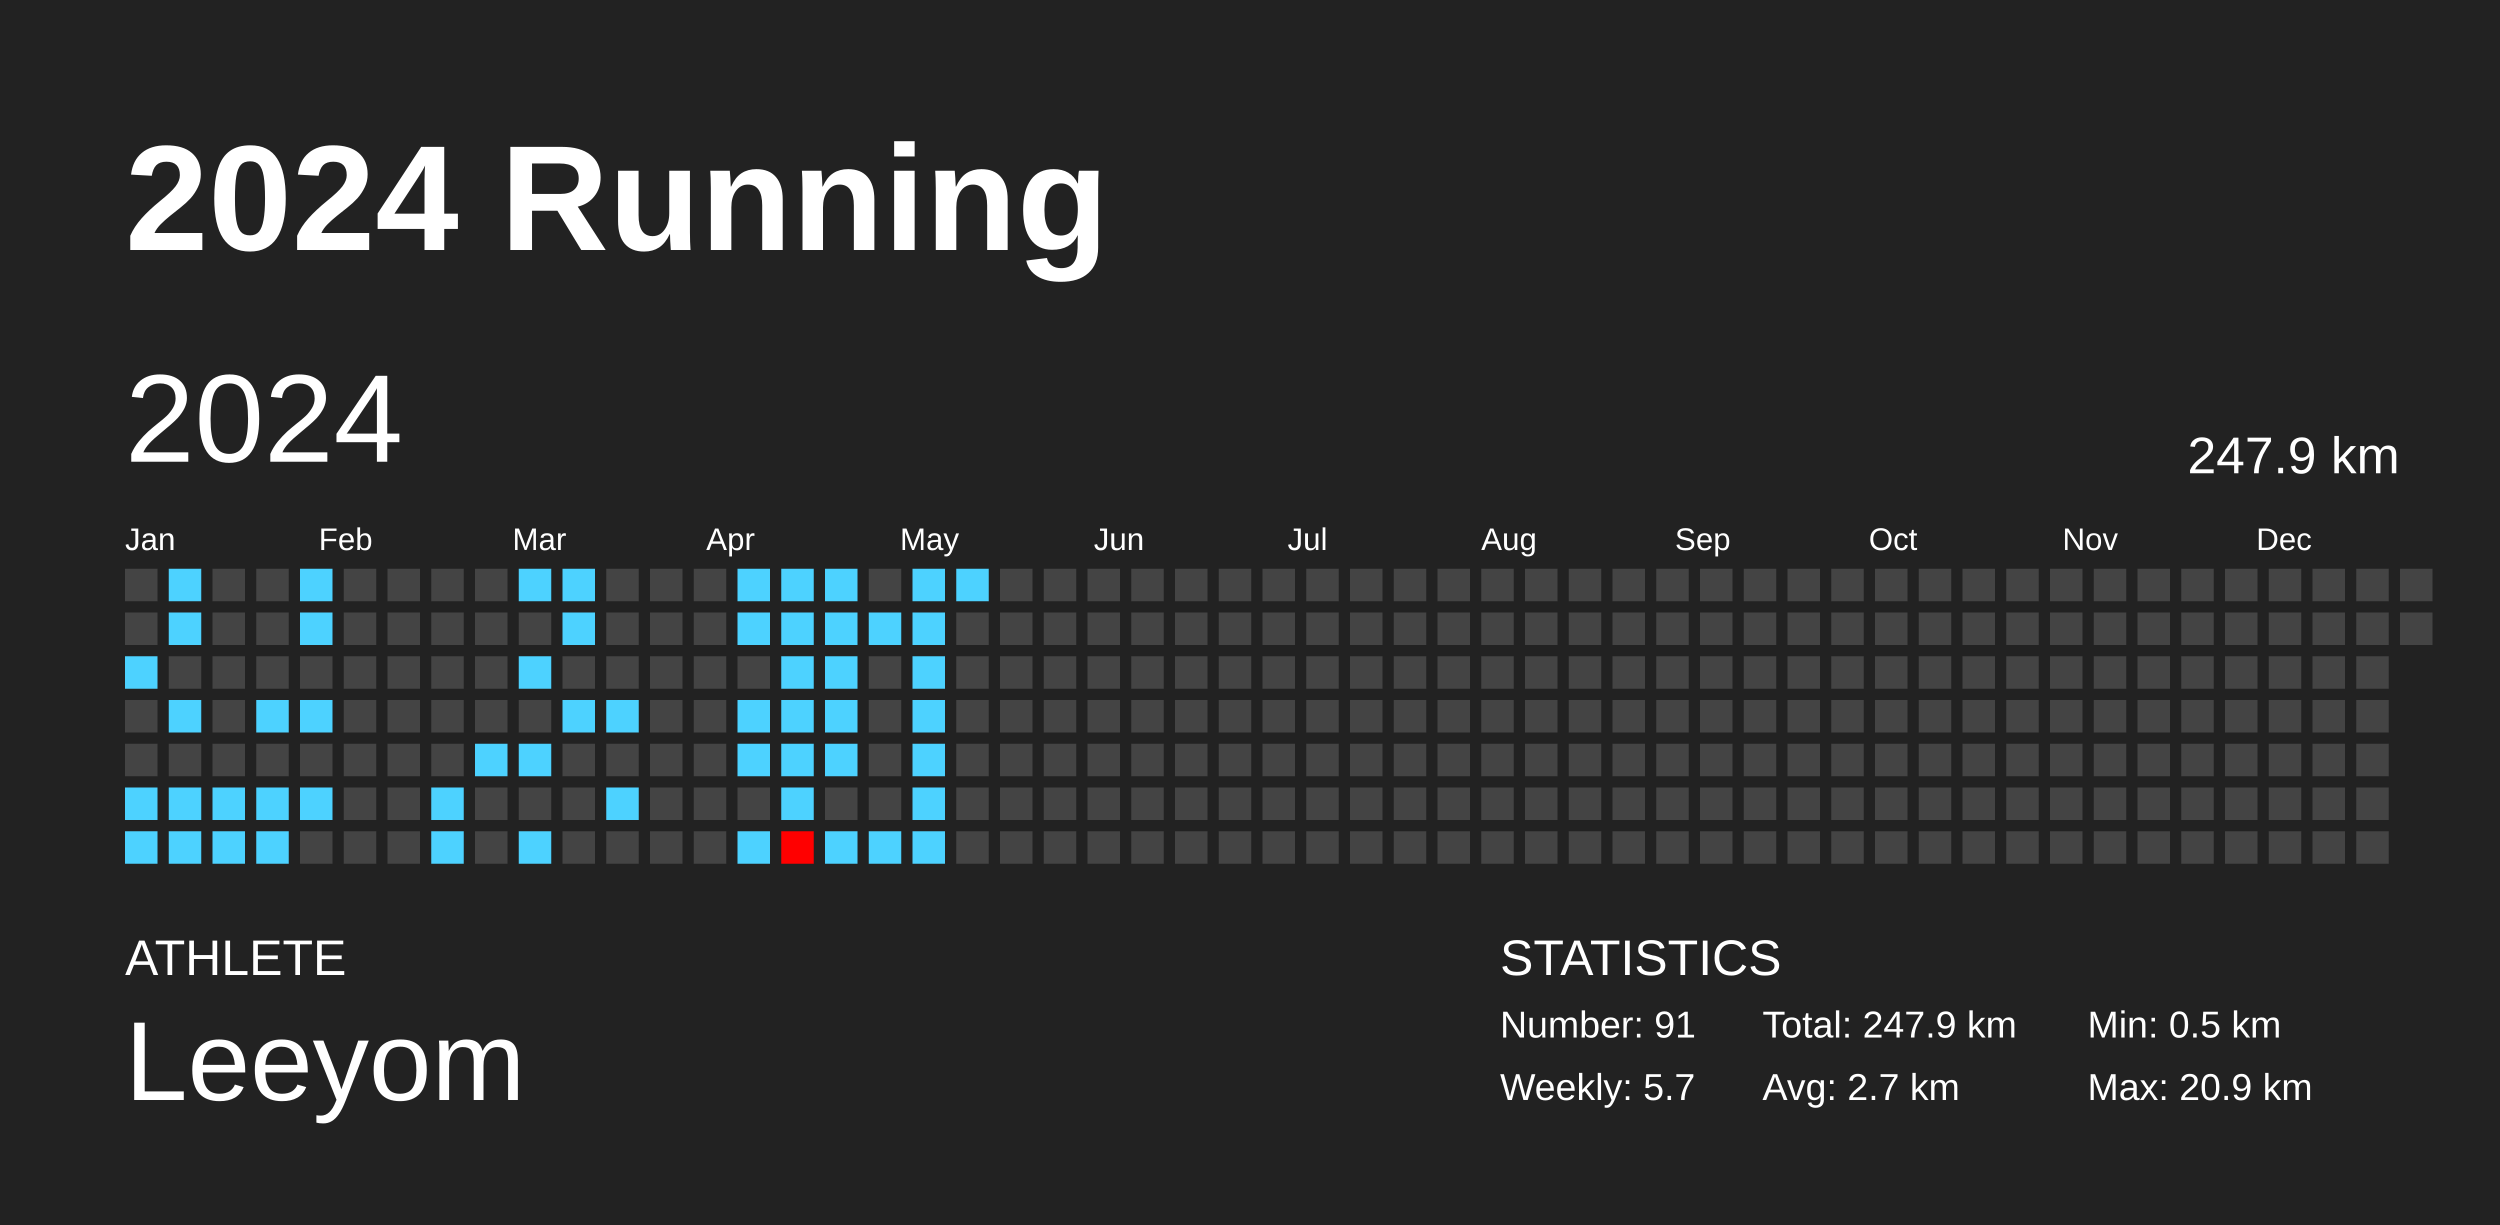
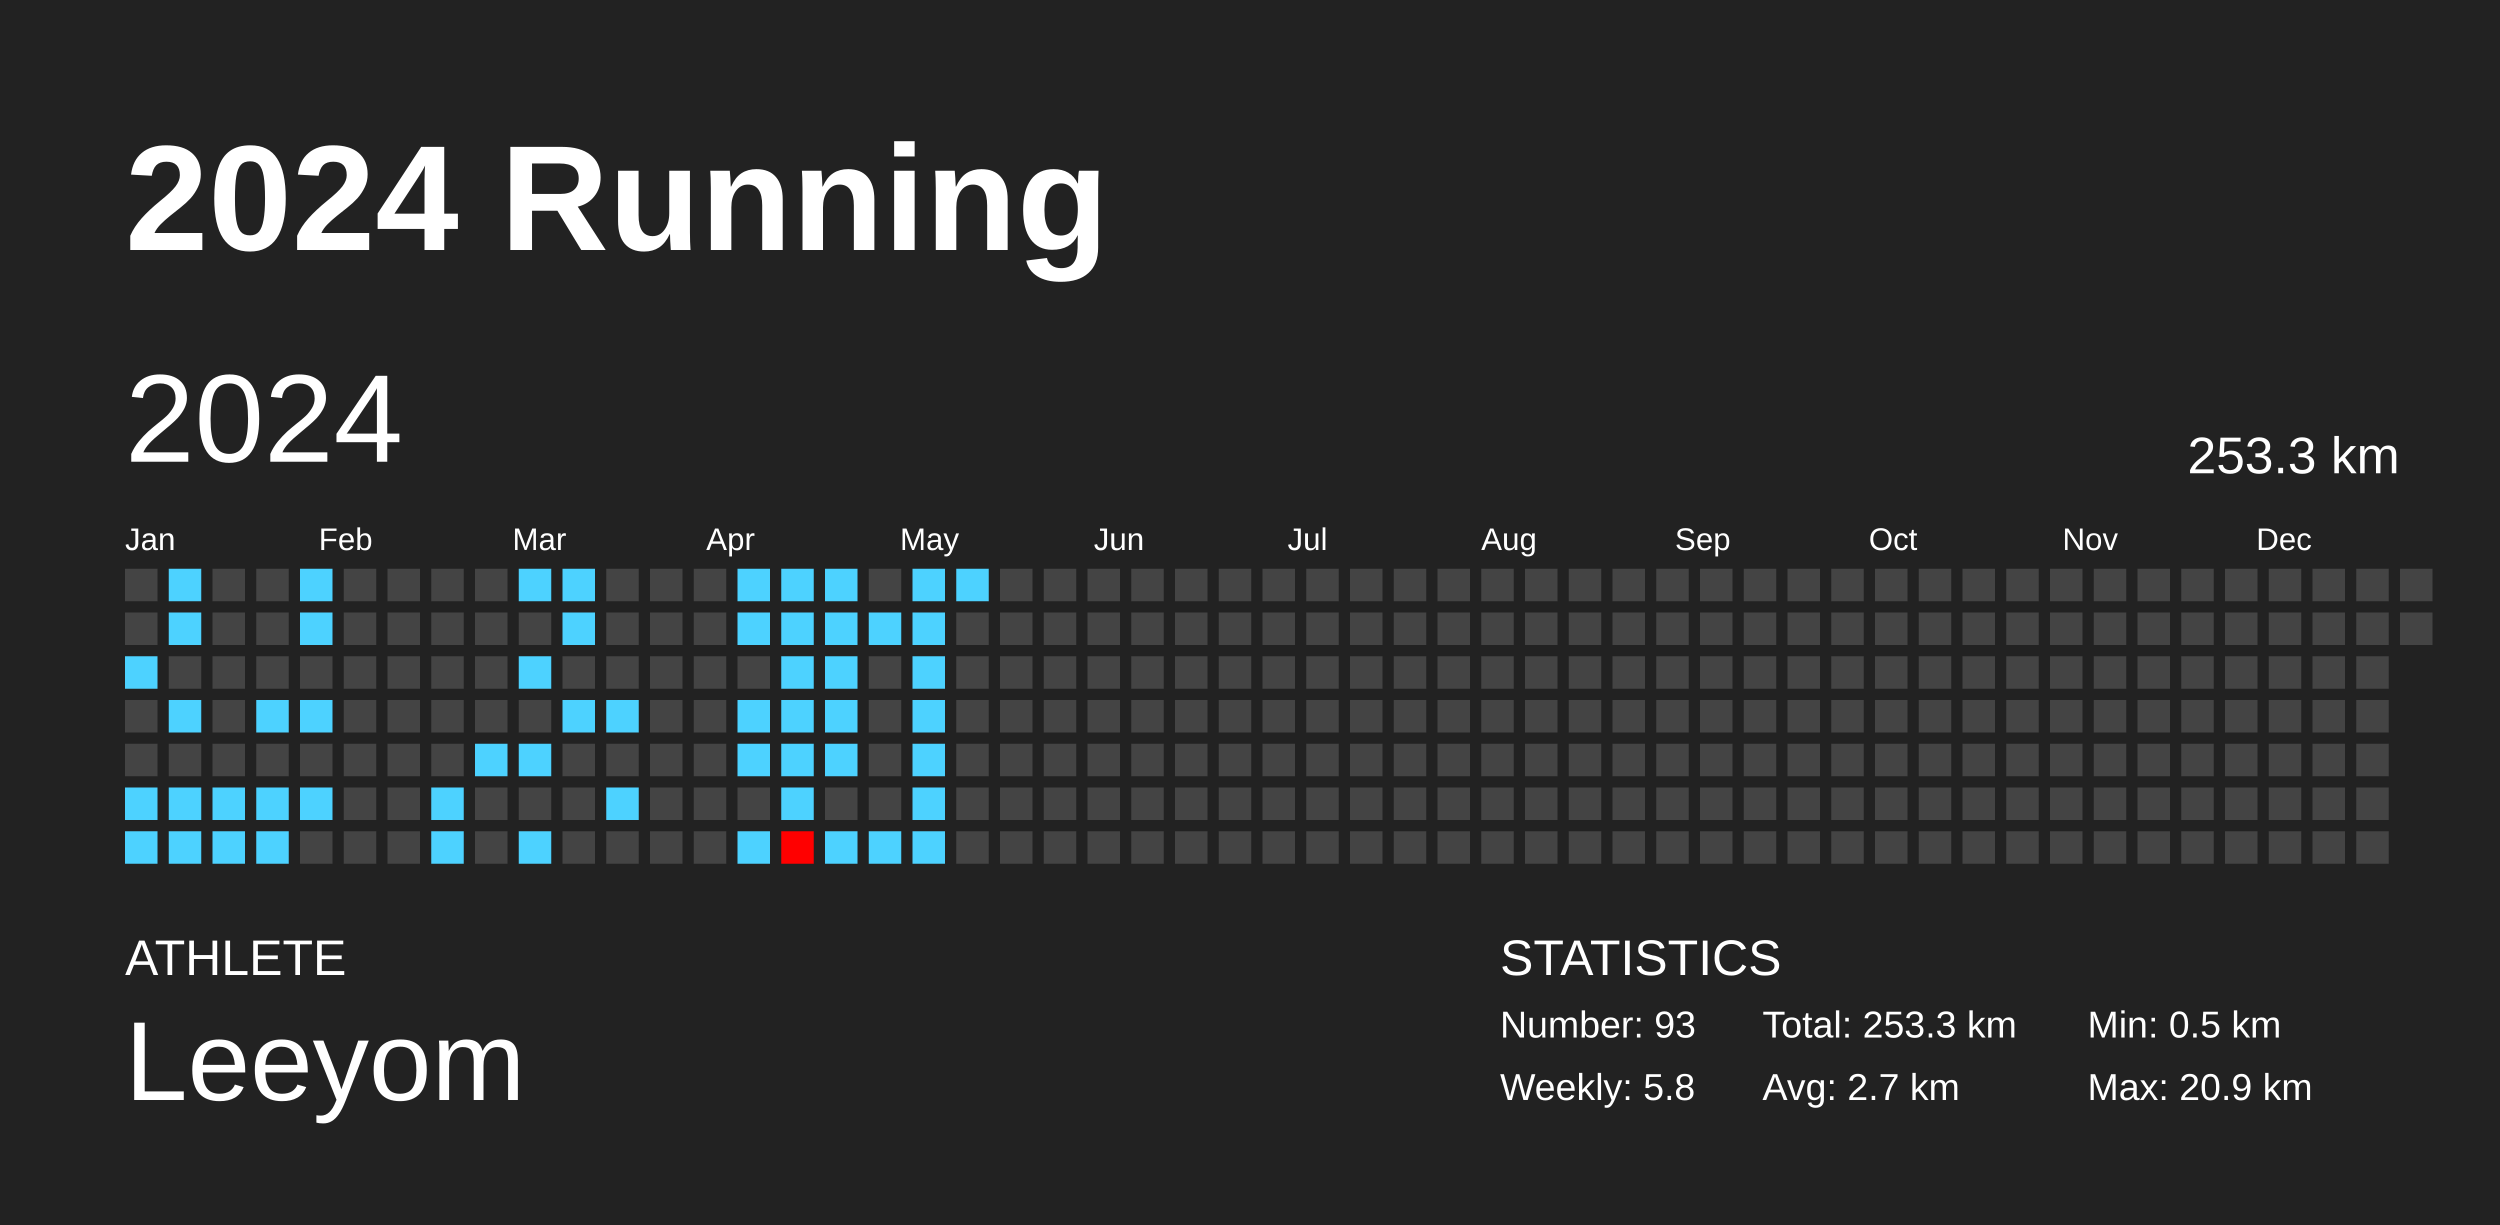
<svg xmlns="http://www.w3.org/2000/svg" baseProfile="full" height="98mm" version="1.1" viewBox="0,0,200,98" width="200mm">
  <defs />
  <rect fill="#222222" height="98" width="200" x="0" y="0" />
  <text fill="#FFFFFF" style="font-size:12px; font-family:Arial; font-weight:bold;" x="10" y="20">2024 Running</text>
  <text fill="#FFFFFF" style="font-size:4px; font-family:Arial" x="10" y="78">ATHLETE</text>
  <text fill="#FFFFFF" style="font-size:9px; font-family:Arial" x="10" y="88">Leeyom</text>
  <text fill="#FFFFFF" style="font-size:4px; font-family:Arial" x="120" y="78">STATISTICS</text>
-   <text fill="#FFFFFF" style="font-size:3px; font-family:Arial" x="120" y="83">Number: 91</text>
-   <text fill="#FFFFFF" style="font-size:3px; font-family:Arial" x="120" y="88">Weekly: 5.7</text>
-   <text fill="#FFFFFF" style="font-size:3px; font-family:Arial" x="141" y="83">Total: 247.9 km</text>
+   <text fill="#FFFFFF" style="font-size:3px; font-family:Arial" x="120" y="83">Number: 93</text>
+   <text fill="#FFFFFF" style="font-size:3px; font-family:Arial" x="120" y="88">Weekly: 5.8</text>
+   <text fill="#FFFFFF" style="font-size:3px; font-family:Arial" x="141" y="83">Total: 253.3 km</text>
  <text fill="#FFFFFF" style="font-size:3px; font-family:Arial" x="141" y="88">Avg: 2.7 km</text>
  <text fill="#FFFFFF" style="font-size:3px; font-family:Arial" x="167" y="83">Min: 0.5 km</text>
  <text fill="#FFFFFF" style="font-size:3px; font-family:Arial" x="167" y="88">Max: 20.9 km</text>
  <text dominant-baseline="hanging" fill="#FFFFFF" style="font-size:10.0px; font-family:Arial;" x="10" y="30">2024</text>
-   <text dominant-baseline="hanging" fill="#FFFFFF" style="font-size:4.125px; font-family:Arial;" x="175" y="35">247.9 km</text>
+   <text dominant-baseline="hanging" fill="#FFFFFF" style="font-size:4.125px; font-family:Arial;" x="175" y="35">253.3 km</text>
  <text fill="#FFFFFF" style="font-size:2.5px; font-family:Arial" x="10.0" y="44">Jan</text>
  <text fill="#FFFFFF" style="font-size:2.5px; font-family:Arial" x="25.5" y="44">Feb</text>
  <text fill="#FFFFFF" style="font-size:2.5px; font-family:Arial" x="41.0" y="44">Mar</text>
  <text fill="#FFFFFF" style="font-size:2.5px; font-family:Arial" x="56.5" y="44">Apr</text>
  <text fill="#FFFFFF" style="font-size:2.5px; font-family:Arial" x="72.0" y="44">May</text>
  <text fill="#FFFFFF" style="font-size:2.5px; font-family:Arial" x="87.5" y="44">Jun</text>
  <text fill="#FFFFFF" style="font-size:2.5px; font-family:Arial" x="103.0" y="44">Jul</text>
  <text fill="#FFFFFF" style="font-size:2.5px; font-family:Arial" x="118.5" y="44">Aug</text>
  <text fill="#FFFFFF" style="font-size:2.5px; font-family:Arial" x="134.0" y="44">Sep</text>
  <text fill="#FFFFFF" style="font-size:2.5px; font-family:Arial" x="149.5" y="44">Oct</text>
  <text fill="#FFFFFF" style="font-size:2.5px; font-family:Arial" x="165.0" y="44">Nov</text>
  <text fill="#FFFFFF" style="font-size:2.5px; font-family:Arial" x="180.5" y="44">Dec</text>
  <rect fill="#444444" height="2.6" width="2.6" x="10.0" y="45.5" />
  <rect fill="#444444" height="2.6" width="2.6" x="10.0" y="49.0" />
  <rect fill="#4dd2ff" height="2.6" width="2.6" x="10.0" y="52.5" />
  <rect fill="#444444" height="2.6" width="2.6" x="10.0" y="56.0" />
  <rect fill="#444444" height="2.6" width="2.6" x="10.0" y="59.5" />
  <rect fill="#4dd2ff" height="2.6" width="2.6" x="10.0" y="63.0" />
  <rect fill="#4dd2ff" height="2.6" width="2.6" x="10.0" y="66.5" />
  <rect fill="#4dd2ff" height="2.6" width="2.6" x="13.5" y="45.5" />
  <rect fill="#4dd2ff" height="2.6" width="2.6" x="13.5" y="49.0" />
  <rect fill="#444444" height="2.6" width="2.6" x="13.5" y="52.5" />
  <rect fill="#4dd2ff" height="2.6" width="2.6" x="13.5" y="56.0" />
  <rect fill="#444444" height="2.6" width="2.6" x="13.5" y="59.5" />
  <rect fill="#4dd2ff" height="2.6" width="2.6" x="13.5" y="63.0" />
  <rect fill="#4dd2ff" height="2.6" width="2.6" x="13.5" y="66.5" />
  <rect fill="#444444" height="2.6" width="2.6" x="17.0" y="45.5" />
  <rect fill="#444444" height="2.6" width="2.6" x="17.0" y="49.0" />
  <rect fill="#444444" height="2.6" width="2.6" x="17.0" y="52.5" />
  <rect fill="#444444" height="2.6" width="2.6" x="17.0" y="56.0" />
  <rect fill="#444444" height="2.6" width="2.6" x="17.0" y="59.5" />
  <rect fill="#4dd2ff" height="2.6" width="2.6" x="17.0" y="63.0" />
  <rect fill="#4dd2ff" height="2.6" width="2.6" x="17.0" y="66.5" />
  <rect fill="#444444" height="2.6" width="2.6" x="20.5" y="45.5" />
  <rect fill="#444444" height="2.6" width="2.6" x="20.5" y="49.0" />
  <rect fill="#444444" height="2.6" width="2.6" x="20.5" y="52.5" />
  <rect fill="#4dd2ff" height="2.6" width="2.6" x="20.5" y="56.0" />
  <rect fill="#444444" height="2.6" width="2.6" x="20.5" y="59.5" />
  <rect fill="#4dd2ff" height="2.6" width="2.6" x="20.5" y="63.0" />
  <rect fill="#4dd2ff" height="2.6" width="2.6" x="20.5" y="66.5" />
  <rect fill="#4dd2ff" height="2.6" width="2.6" x="24.0" y="45.5" />
  <rect fill="#4dd2ff" height="2.6" width="2.6" x="24.0" y="49.0" />
  <rect fill="#444444" height="2.6" width="2.6" x="24.0" y="52.5" />
  <rect fill="#4dd2ff" height="2.6" width="2.6" x="24.0" y="56.0" />
  <rect fill="#444444" height="2.6" width="2.6" x="24.0" y="59.5" />
  <rect fill="#4dd2ff" height="2.6" width="2.6" x="24.0" y="63.0" />
  <rect fill="#444444" height="2.6" width="2.6" x="24.0" y="66.5" />
  <rect fill="#444444" height="2.6" width="2.6" x="27.5" y="45.5" />
  <rect fill="#444444" height="2.6" width="2.6" x="27.5" y="49.0" />
  <rect fill="#444444" height="2.6" width="2.6" x="27.5" y="52.5" />
  <rect fill="#444444" height="2.6" width="2.6" x="27.5" y="56.0" />
  <rect fill="#444444" height="2.6" width="2.6" x="27.5" y="59.5" />
  <rect fill="#444444" height="2.6" width="2.6" x="27.5" y="63.0" />
  <rect fill="#444444" height="2.6" width="2.6" x="27.5" y="66.5" />
  <rect fill="#444444" height="2.6" width="2.6" x="31.0" y="45.5" />
  <rect fill="#444444" height="2.6" width="2.6" x="31.0" y="49.0" />
  <rect fill="#444444" height="2.6" width="2.6" x="31.0" y="52.5" />
  <rect fill="#444444" height="2.6" width="2.6" x="31.0" y="56.0" />
  <rect fill="#444444" height="2.6" width="2.6" x="31.0" y="59.5" />
  <rect fill="#444444" height="2.6" width="2.6" x="31.0" y="63.0" />
  <rect fill="#444444" height="2.6" width="2.6" x="31.0" y="66.5" />
  <rect fill="#444444" height="2.6" width="2.6" x="34.5" y="45.5" />
  <rect fill="#444444" height="2.6" width="2.6" x="34.5" y="49.0" />
  <rect fill="#444444" height="2.6" width="2.6" x="34.5" y="52.5" />
  <rect fill="#444444" height="2.6" width="2.6" x="34.5" y="56.0" />
  <rect fill="#444444" height="2.6" width="2.6" x="34.5" y="59.5" />
  <rect fill="#4dd2ff" height="2.6" width="2.6" x="34.5" y="63.0" />
  <rect fill="#4dd2ff" height="2.6" width="2.6" x="34.5" y="66.5" />
  <rect fill="#444444" height="2.6" width="2.6" x="38.0" y="45.5" />
  <rect fill="#444444" height="2.6" width="2.6" x="38.0" y="49.0" />
  <rect fill="#444444" height="2.6" width="2.6" x="38.0" y="52.5" />
  <rect fill="#444444" height="2.6" width="2.6" x="38.0" y="56.0" />
  <rect fill="#4dd2ff" height="2.6" width="2.6" x="38.0" y="59.5" />
  <rect fill="#444444" height="2.6" width="2.6" x="38.0" y="63.0" />
  <rect fill="#444444" height="2.6" width="2.6" x="38.0" y="66.5" />
  <rect fill="#4dd2ff" height="2.6" width="2.6" x="41.5" y="45.5" />
  <rect fill="#444444" height="2.6" width="2.6" x="41.5" y="49.0" />
  <rect fill="#4dd2ff" height="2.6" width="2.6" x="41.5" y="52.5" />
  <rect fill="#444444" height="2.6" width="2.6" x="41.5" y="56.0" />
  <rect fill="#4dd2ff" height="2.6" width="2.6" x="41.5" y="59.5" />
  <rect fill="#444444" height="2.6" width="2.6" x="41.5" y="63.0" />
  <rect fill="#4dd2ff" height="2.6" width="2.6" x="41.5" y="66.5" />
  <rect fill="#4dd2ff" height="2.6" width="2.6" x="45.0" y="45.5" />
  <rect fill="#4dd2ff" height="2.6" width="2.6" x="45.0" y="49.0" />
  <rect fill="#444444" height="2.6" width="2.6" x="45.0" y="52.5" />
  <rect fill="#4dd2ff" height="2.6" width="2.6" x="45.0" y="56.0" />
  <rect fill="#444444" height="2.6" width="2.6" x="45.0" y="59.5" />
  <rect fill="#444444" height="2.6" width="2.6" x="45.0" y="63.0" />
  <rect fill="#444444" height="2.6" width="2.6" x="45.0" y="66.5" />
  <rect fill="#444444" height="2.6" width="2.6" x="48.5" y="45.5" />
  <rect fill="#444444" height="2.6" width="2.6" x="48.5" y="49.0" />
  <rect fill="#444444" height="2.6" width="2.6" x="48.5" y="52.5" />
  <rect fill="#4dd2ff" height="2.6" width="2.6" x="48.5" y="56.0" />
  <rect fill="#444444" height="2.6" width="2.6" x="48.5" y="59.5" />
  <rect fill="#4dd2ff" height="2.6" width="2.6" x="48.5" y="63.0" />
  <rect fill="#444444" height="2.6" width="2.6" x="48.5" y="66.5" />
  <rect fill="#444444" height="2.6" width="2.6" x="52.0" y="45.5" />
  <rect fill="#444444" height="2.6" width="2.6" x="52.0" y="49.0" />
  <rect fill="#444444" height="2.6" width="2.6" x="52.0" y="52.5" />
  <rect fill="#444444" height="2.6" width="2.6" x="52.0" y="56.0" />
  <rect fill="#444444" height="2.6" width="2.6" x="52.0" y="59.5" />
  <rect fill="#444444" height="2.6" width="2.6" x="52.0" y="63.0" />
  <rect fill="#444444" height="2.6" width="2.6" x="52.0" y="66.5" />
  <rect fill="#444444" height="2.6" width="2.6" x="55.5" y="45.5" />
  <rect fill="#444444" height="2.6" width="2.6" x="55.5" y="49.0" />
  <rect fill="#444444" height="2.6" width="2.6" x="55.5" y="52.5" />
  <rect fill="#444444" height="2.6" width="2.6" x="55.5" y="56.0" />
  <rect fill="#444444" height="2.6" width="2.6" x="55.5" y="59.5" />
  <rect fill="#444444" height="2.6" width="2.6" x="55.5" y="63.0" />
  <rect fill="#444444" height="2.6" width="2.6" x="55.5" y="66.5" />
  <rect fill="#4dd2ff" height="2.6" width="2.6" x="59.0" y="45.5" />
  <rect fill="#4dd2ff" height="2.6" width="2.6" x="59.0" y="49.0" />
  <rect fill="#444444" height="2.6" width="2.6" x="59.0" y="52.5" />
  <rect fill="#4dd2ff" height="2.6" width="2.6" x="59.0" y="56.0" />
  <rect fill="#4dd2ff" height="2.6" width="2.6" x="59.0" y="59.5" />
  <rect fill="#444444" height="2.6" width="2.6" x="59.0" y="63.0" />
  <rect fill="#4dd2ff" height="2.6" width="2.6" x="59.0" y="66.5" />
  <rect fill="#4dd2ff" height="2.6" width="2.6" x="62.5" y="45.5" />
  <rect fill="#4dd2ff" height="2.6" width="2.6" x="62.5" y="49.0" />
  <rect fill="#4dd2ff" height="2.6" width="2.6" x="62.5" y="52.5" />
  <rect fill="#4dd2ff" height="2.6" width="2.6" x="62.5" y="56.0" />
  <rect fill="#4dd2ff" height="2.6" width="2.6" x="62.5" y="59.5" />
  <rect fill="#4dd2ff" height="2.6" width="2.6" x="62.5" y="63.0" />
  <rect fill="red" height="2.6" width="2.6" x="62.5" y="66.5" />
  <rect fill="#4dd2ff" height="2.6" width="2.6" x="66.0" y="45.5" />
  <rect fill="#4dd2ff" height="2.6" width="2.6" x="66.0" y="49.0" />
  <rect fill="#4dd2ff" height="2.6" width="2.6" x="66.0" y="52.5" />
  <rect fill="#4dd2ff" height="2.6" width="2.6" x="66.0" y="56.0" />
  <rect fill="#4dd2ff" height="2.6" width="2.6" x="66.0" y="59.5" />
  <rect fill="#444444" height="2.6" width="2.6" x="66.0" y="63.0" />
  <rect fill="#4dd2ff" height="2.6" width="2.6" x="66.0" y="66.5" />
  <rect fill="#444444" height="2.6" width="2.6" x="69.5" y="45.5" />
  <rect fill="#4dd2ff" height="2.6" width="2.6" x="69.5" y="49.0" />
  <rect fill="#444444" height="2.6" width="2.6" x="69.5" y="52.5" />
  <rect fill="#444444" height="2.6" width="2.6" x="69.5" y="56.0" />
  <rect fill="#444444" height="2.6" width="2.6" x="69.5" y="59.5" />
  <rect fill="#444444" height="2.6" width="2.6" x="69.5" y="63.0" />
  <rect fill="#4dd2ff" height="2.6" width="2.6" x="69.5" y="66.5" />
  <rect fill="#4dd2ff" height="2.6" width="2.6" x="73.0" y="45.5" />
  <rect fill="#4dd2ff" height="2.6" width="2.6" x="73.0" y="49.0" />
  <rect fill="#4dd2ff" height="2.6" width="2.6" x="73.0" y="52.5" />
  <rect fill="#4dd2ff" height="2.6" width="2.6" x="73.0" y="56.0" />
  <rect fill="#4dd2ff" height="2.6" width="2.6" x="73.0" y="59.5" />
  <rect fill="#4dd2ff" height="2.6" width="2.6" x="73.0" y="63.0" />
  <rect fill="#4dd2ff" height="2.6" width="2.6" x="73.0" y="66.5" />
  <rect fill="#4dd2ff" height="2.6" width="2.6" x="76.5" y="45.5" />
  <rect fill="#444444" height="2.6" width="2.6" x="76.5" y="49.0" />
  <rect fill="#444444" height="2.6" width="2.6" x="76.5" y="52.5" />
  <rect fill="#444444" height="2.6" width="2.6" x="76.5" y="56.0" />
  <rect fill="#444444" height="2.6" width="2.6" x="76.5" y="59.5" />
  <rect fill="#444444" height="2.6" width="2.6" x="76.5" y="63.0" />
  <rect fill="#444444" height="2.6" width="2.6" x="76.5" y="66.5" />
  <rect fill="#444444" height="2.6" width="2.6" x="80.0" y="45.5" />
  <rect fill="#444444" height="2.6" width="2.6" x="80.0" y="49.0" />
  <rect fill="#444444" height="2.6" width="2.6" x="80.0" y="52.5" />
  <rect fill="#444444" height="2.6" width="2.6" x="80.0" y="56.0" />
  <rect fill="#444444" height="2.6" width="2.6" x="80.0" y="59.5" />
  <rect fill="#444444" height="2.6" width="2.6" x="80.0" y="63.0" />
  <rect fill="#444444" height="2.6" width="2.6" x="80.0" y="66.5" />
  <rect fill="#444444" height="2.6" width="2.6" x="83.5" y="45.5" />
  <rect fill="#444444" height="2.6" width="2.6" x="83.5" y="49.0" />
  <rect fill="#444444" height="2.6" width="2.6" x="83.5" y="52.5" />
  <rect fill="#444444" height="2.6" width="2.6" x="83.5" y="56.0" />
  <rect fill="#444444" height="2.6" width="2.6" x="83.5" y="59.5" />
  <rect fill="#444444" height="2.6" width="2.6" x="83.5" y="63.0" />
  <rect fill="#444444" height="2.6" width="2.6" x="83.5" y="66.5" />
  <rect fill="#444444" height="2.6" width="2.6" x="87.0" y="45.5" />
  <rect fill="#444444" height="2.6" width="2.6" x="87.0" y="49.0" />
  <rect fill="#444444" height="2.6" width="2.6" x="87.0" y="52.5" />
  <rect fill="#444444" height="2.6" width="2.6" x="87.0" y="56.0" />
  <rect fill="#444444" height="2.6" width="2.6" x="87.0" y="59.5" />
  <rect fill="#444444" height="2.6" width="2.6" x="87.0" y="63.0" />
  <rect fill="#444444" height="2.6" width="2.6" x="87.0" y="66.5" />
  <rect fill="#444444" height="2.6" width="2.6" x="90.5" y="45.5" />
  <rect fill="#444444" height="2.6" width="2.6" x="90.5" y="49.0" />
  <rect fill="#444444" height="2.6" width="2.6" x="90.5" y="52.5" />
  <rect fill="#444444" height="2.6" width="2.6" x="90.5" y="56.0" />
  <rect fill="#444444" height="2.6" width="2.6" x="90.5" y="59.5" />
  <rect fill="#444444" height="2.6" width="2.6" x="90.5" y="63.0" />
  <rect fill="#444444" height="2.6" width="2.6" x="90.5" y="66.5" />
  <rect fill="#444444" height="2.6" width="2.6" x="94.0" y="45.5" />
  <rect fill="#444444" height="2.6" width="2.6" x="94.0" y="49.0" />
  <rect fill="#444444" height="2.6" width="2.6" x="94.0" y="52.5" />
  <rect fill="#444444" height="2.6" width="2.6" x="94.0" y="56.0" />
  <rect fill="#444444" height="2.6" width="2.6" x="94.0" y="59.5" />
  <rect fill="#444444" height="2.6" width="2.6" x="94.0" y="63.0" />
  <rect fill="#444444" height="2.6" width="2.6" x="94.0" y="66.5" />
  <rect fill="#444444" height="2.6" width="2.6" x="97.5" y="45.5" />
  <rect fill="#444444" height="2.6" width="2.6" x="97.5" y="49.0" />
  <rect fill="#444444" height="2.6" width="2.6" x="97.5" y="52.5" />
  <rect fill="#444444" height="2.6" width="2.6" x="97.5" y="56.0" />
  <rect fill="#444444" height="2.6" width="2.6" x="97.5" y="59.5" />
  <rect fill="#444444" height="2.6" width="2.6" x="97.5" y="63.0" />
  <rect fill="#444444" height="2.6" width="2.6" x="97.5" y="66.5" />
  <rect fill="#444444" height="2.6" width="2.6" x="101.0" y="45.5" />
  <rect fill="#444444" height="2.6" width="2.6" x="101.0" y="49.0" />
  <rect fill="#444444" height="2.6" width="2.6" x="101.0" y="52.5" />
  <rect fill="#444444" height="2.6" width="2.6" x="101.0" y="56.0" />
  <rect fill="#444444" height="2.6" width="2.6" x="101.0" y="59.5" />
  <rect fill="#444444" height="2.6" width="2.6" x="101.0" y="63.0" />
  <rect fill="#444444" height="2.6" width="2.6" x="101.0" y="66.5" />
  <rect fill="#444444" height="2.6" width="2.6" x="104.5" y="45.5" />
  <rect fill="#444444" height="2.6" width="2.6" x="104.5" y="49.0" />
  <rect fill="#444444" height="2.6" width="2.6" x="104.5" y="52.5" />
  <rect fill="#444444" height="2.6" width="2.6" x="104.5" y="56.0" />
  <rect fill="#444444" height="2.6" width="2.6" x="104.5" y="59.5" />
  <rect fill="#444444" height="2.6" width="2.6" x="104.5" y="63.0" />
  <rect fill="#444444" height="2.6" width="2.6" x="104.5" y="66.5" />
  <rect fill="#444444" height="2.6" width="2.6" x="108.0" y="45.5" />
  <rect fill="#444444" height="2.6" width="2.6" x="108.0" y="49.0" />
  <rect fill="#444444" height="2.6" width="2.6" x="108.0" y="52.5" />
  <rect fill="#444444" height="2.6" width="2.6" x="108.0" y="56.0" />
  <rect fill="#444444" height="2.6" width="2.6" x="108.0" y="59.5" />
  <rect fill="#444444" height="2.6" width="2.6" x="108.0" y="63.0" />
  <rect fill="#444444" height="2.6" width="2.6" x="108.0" y="66.5" />
  <rect fill="#444444" height="2.6" width="2.6" x="111.5" y="45.5" />
  <rect fill="#444444" height="2.6" width="2.6" x="111.5" y="49.0" />
  <rect fill="#444444" height="2.6" width="2.6" x="111.5" y="52.5" />
  <rect fill="#444444" height="2.6" width="2.6" x="111.5" y="56.0" />
  <rect fill="#444444" height="2.6" width="2.6" x="111.5" y="59.5" />
  <rect fill="#444444" height="2.6" width="2.6" x="111.5" y="63.0" />
  <rect fill="#444444" height="2.6" width="2.6" x="111.5" y="66.5" />
  <rect fill="#444444" height="2.6" width="2.6" x="115.0" y="45.5" />
  <rect fill="#444444" height="2.6" width="2.6" x="115.0" y="49.0" />
  <rect fill="#444444" height="2.6" width="2.6" x="115.0" y="52.5" />
  <rect fill="#444444" height="2.6" width="2.6" x="115.0" y="56.0" />
  <rect fill="#444444" height="2.6" width="2.6" x="115.0" y="59.5" />
  <rect fill="#444444" height="2.6" width="2.6" x="115.0" y="63.0" />
  <rect fill="#444444" height="2.6" width="2.6" x="115.0" y="66.5" />
  <rect fill="#444444" height="2.6" width="2.6" x="118.5" y="45.5" />
  <rect fill="#444444" height="2.6" width="2.6" x="118.5" y="49.0" />
  <rect fill="#444444" height="2.6" width="2.6" x="118.5" y="52.5" />
  <rect fill="#444444" height="2.6" width="2.6" x="118.5" y="56.0" />
  <rect fill="#444444" height="2.6" width="2.6" x="118.5" y="59.5" />
  <rect fill="#444444" height="2.6" width="2.6" x="118.5" y="63.0" />
  <rect fill="#444444" height="2.6" width="2.6" x="118.5" y="66.5" />
  <rect fill="#444444" height="2.6" width="2.6" x="122.0" y="45.5" />
  <rect fill="#444444" height="2.6" width="2.6" x="122.0" y="49.0" />
  <rect fill="#444444" height="2.6" width="2.6" x="122.0" y="52.5" />
  <rect fill="#444444" height="2.6" width="2.6" x="122.0" y="56.0" />
  <rect fill="#444444" height="2.6" width="2.6" x="122.0" y="59.5" />
  <rect fill="#444444" height="2.6" width="2.6" x="122.0" y="63.0" />
  <rect fill="#444444" height="2.6" width="2.6" x="122.0" y="66.5" />
  <rect fill="#444444" height="2.6" width="2.6" x="125.5" y="45.5" />
  <rect fill="#444444" height="2.6" width="2.6" x="125.5" y="49.0" />
  <rect fill="#444444" height="2.6" width="2.6" x="125.5" y="52.5" />
  <rect fill="#444444" height="2.6" width="2.6" x="125.5" y="56.0" />
  <rect fill="#444444" height="2.6" width="2.6" x="125.5" y="59.5" />
  <rect fill="#444444" height="2.6" width="2.6" x="125.5" y="63.0" />
  <rect fill="#444444" height="2.6" width="2.6" x="125.5" y="66.5" />
  <rect fill="#444444" height="2.6" width="2.6" x="129.0" y="45.5" />
  <rect fill="#444444" height="2.6" width="2.6" x="129.0" y="49.0" />
  <rect fill="#444444" height="2.6" width="2.6" x="129.0" y="52.5" />
  <rect fill="#444444" height="2.6" width="2.6" x="129.0" y="56.0" />
  <rect fill="#444444" height="2.6" width="2.6" x="129.0" y="59.5" />
  <rect fill="#444444" height="2.6" width="2.6" x="129.0" y="63.0" />
  <rect fill="#444444" height="2.6" width="2.6" x="129.0" y="66.5" />
  <rect fill="#444444" height="2.6" width="2.6" x="132.5" y="45.5" />
  <rect fill="#444444" height="2.6" width="2.6" x="132.5" y="49.0" />
  <rect fill="#444444" height="2.6" width="2.6" x="132.5" y="52.5" />
  <rect fill="#444444" height="2.6" width="2.6" x="132.5" y="56.0" />
  <rect fill="#444444" height="2.6" width="2.6" x="132.5" y="59.5" />
  <rect fill="#444444" height="2.6" width="2.6" x="132.5" y="63.0" />
  <rect fill="#444444" height="2.6" width="2.6" x="132.5" y="66.5" />
  <rect fill="#444444" height="2.6" width="2.6" x="136.0" y="45.5" />
  <rect fill="#444444" height="2.6" width="2.6" x="136.0" y="49.0" />
  <rect fill="#444444" height="2.6" width="2.6" x="136.0" y="52.5" />
  <rect fill="#444444" height="2.6" width="2.6" x="136.0" y="56.0" />
  <rect fill="#444444" height="2.6" width="2.6" x="136.0" y="59.5" />
  <rect fill="#444444" height="2.6" width="2.6" x="136.0" y="63.0" />
  <rect fill="#444444" height="2.6" width="2.6" x="136.0" y="66.5" />
  <rect fill="#444444" height="2.6" width="2.6" x="139.5" y="45.5" />
  <rect fill="#444444" height="2.6" width="2.6" x="139.5" y="49.0" />
  <rect fill="#444444" height="2.6" width="2.6" x="139.5" y="52.5" />
  <rect fill="#444444" height="2.6" width="2.6" x="139.5" y="56.0" />
  <rect fill="#444444" height="2.6" width="2.6" x="139.5" y="59.5" />
  <rect fill="#444444" height="2.6" width="2.6" x="139.5" y="63.0" />
  <rect fill="#444444" height="2.6" width="2.6" x="139.5" y="66.5" />
  <rect fill="#444444" height="2.6" width="2.6" x="143.0" y="45.5" />
  <rect fill="#444444" height="2.6" width="2.6" x="143.0" y="49.0" />
  <rect fill="#444444" height="2.6" width="2.6" x="143.0" y="52.5" />
  <rect fill="#444444" height="2.6" width="2.6" x="143.0" y="56.0" />
  <rect fill="#444444" height="2.6" width="2.6" x="143.0" y="59.5" />
  <rect fill="#444444" height="2.6" width="2.6" x="143.0" y="63.0" />
  <rect fill="#444444" height="2.6" width="2.6" x="143.0" y="66.5" />
  <rect fill="#444444" height="2.6" width="2.6" x="146.5" y="45.5" />
  <rect fill="#444444" height="2.6" width="2.6" x="146.5" y="49.0" />
  <rect fill="#444444" height="2.6" width="2.6" x="146.5" y="52.5" />
  <rect fill="#444444" height="2.6" width="2.6" x="146.5" y="56.0" />
  <rect fill="#444444" height="2.6" width="2.6" x="146.5" y="59.5" />
  <rect fill="#444444" height="2.6" width="2.6" x="146.5" y="63.0" />
  <rect fill="#444444" height="2.6" width="2.6" x="146.5" y="66.5" />
  <rect fill="#444444" height="2.6" width="2.6" x="150.0" y="45.5" />
  <rect fill="#444444" height="2.6" width="2.6" x="150.0" y="49.0" />
  <rect fill="#444444" height="2.6" width="2.6" x="150.0" y="52.5" />
  <rect fill="#444444" height="2.6" width="2.6" x="150.0" y="56.0" />
  <rect fill="#444444" height="2.6" width="2.6" x="150.0" y="59.5" />
  <rect fill="#444444" height="2.6" width="2.6" x="150.0" y="63.0" />
  <rect fill="#444444" height="2.6" width="2.6" x="150.0" y="66.5" />
  <rect fill="#444444" height="2.6" width="2.6" x="153.5" y="45.5" />
  <rect fill="#444444" height="2.6" width="2.6" x="153.5" y="49.0" />
  <rect fill="#444444" height="2.6" width="2.6" x="153.5" y="52.5" />
  <rect fill="#444444" height="2.6" width="2.6" x="153.5" y="56.0" />
  <rect fill="#444444" height="2.6" width="2.6" x="153.5" y="59.5" />
  <rect fill="#444444" height="2.6" width="2.6" x="153.5" y="63.0" />
  <rect fill="#444444" height="2.6" width="2.6" x="153.5" y="66.5" />
  <rect fill="#444444" height="2.6" width="2.6" x="157.0" y="45.5" />
  <rect fill="#444444" height="2.6" width="2.6" x="157.0" y="49.0" />
  <rect fill="#444444" height="2.6" width="2.6" x="157.0" y="52.5" />
  <rect fill="#444444" height="2.6" width="2.6" x="157.0" y="56.0" />
  <rect fill="#444444" height="2.6" width="2.6" x="157.0" y="59.5" />
  <rect fill="#444444" height="2.6" width="2.6" x="157.0" y="63.0" />
  <rect fill="#444444" height="2.6" width="2.6" x="157.0" y="66.5" />
  <rect fill="#444444" height="2.6" width="2.6" x="160.5" y="45.5" />
  <rect fill="#444444" height="2.6" width="2.6" x="160.5" y="49.0" />
  <rect fill="#444444" height="2.6" width="2.6" x="160.5" y="52.5" />
  <rect fill="#444444" height="2.6" width="2.6" x="160.5" y="56.0" />
  <rect fill="#444444" height="2.6" width="2.6" x="160.5" y="59.5" />
  <rect fill="#444444" height="2.6" width="2.6" x="160.5" y="63.0" />
  <rect fill="#444444" height="2.6" width="2.6" x="160.5" y="66.5" />
  <rect fill="#444444" height="2.6" width="2.6" x="164.0" y="45.5" />
  <rect fill="#444444" height="2.6" width="2.6" x="164.0" y="49.0" />
  <rect fill="#444444" height="2.6" width="2.6" x="164.0" y="52.5" />
  <rect fill="#444444" height="2.6" width="2.6" x="164.0" y="56.0" />
  <rect fill="#444444" height="2.6" width="2.6" x="164.0" y="59.5" />
  <rect fill="#444444" height="2.6" width="2.6" x="164.0" y="63.0" />
  <rect fill="#444444" height="2.6" width="2.6" x="164.0" y="66.5" />
  <rect fill="#444444" height="2.6" width="2.6" x="167.5" y="45.5" />
  <rect fill="#444444" height="2.6" width="2.6" x="167.5" y="49.0" />
  <rect fill="#444444" height="2.6" width="2.6" x="167.5" y="52.5" />
  <rect fill="#444444" height="2.6" width="2.6" x="167.5" y="56.0" />
  <rect fill="#444444" height="2.6" width="2.6" x="167.5" y="59.5" />
  <rect fill="#444444" height="2.6" width="2.6" x="167.5" y="63.0" />
  <rect fill="#444444" height="2.6" width="2.6" x="167.5" y="66.5" />
  <rect fill="#444444" height="2.6" width="2.6" x="171.0" y="45.5" />
  <rect fill="#444444" height="2.6" width="2.6" x="171.0" y="49.0" />
  <rect fill="#444444" height="2.6" width="2.6" x="171.0" y="52.5" />
  <rect fill="#444444" height="2.6" width="2.6" x="171.0" y="56.0" />
  <rect fill="#444444" height="2.6" width="2.6" x="171.0" y="59.5" />
  <rect fill="#444444" height="2.6" width="2.6" x="171.0" y="63.0" />
  <rect fill="#444444" height="2.6" width="2.6" x="171.0" y="66.5" />
  <rect fill="#444444" height="2.6" width="2.6" x="174.5" y="45.5" />
  <rect fill="#444444" height="2.6" width="2.6" x="174.5" y="49.0" />
  <rect fill="#444444" height="2.6" width="2.6" x="174.5" y="52.5" />
  <rect fill="#444444" height="2.6" width="2.6" x="174.5" y="56.0" />
  <rect fill="#444444" height="2.6" width="2.6" x="174.5" y="59.5" />
  <rect fill="#444444" height="2.6" width="2.6" x="174.5" y="63.0" />
  <rect fill="#444444" height="2.6" width="2.6" x="174.5" y="66.5" />
  <rect fill="#444444" height="2.6" width="2.6" x="178.0" y="45.5" />
  <rect fill="#444444" height="2.6" width="2.6" x="178.0" y="49.0" />
  <rect fill="#444444" height="2.6" width="2.6" x="178.0" y="52.5" />
  <rect fill="#444444" height="2.6" width="2.6" x="178.0" y="56.0" />
  <rect fill="#444444" height="2.6" width="2.6" x="178.0" y="59.5" />
  <rect fill="#444444" height="2.6" width="2.6" x="178.0" y="63.0" />
  <rect fill="#444444" height="2.6" width="2.6" x="178.0" y="66.5" />
  <rect fill="#444444" height="2.6" width="2.6" x="181.5" y="45.5" />
  <rect fill="#444444" height="2.6" width="2.6" x="181.5" y="49.0" />
  <rect fill="#444444" height="2.6" width="2.6" x="181.5" y="52.5" />
  <rect fill="#444444" height="2.6" width="2.6" x="181.5" y="56.0" />
  <rect fill="#444444" height="2.6" width="2.6" x="181.5" y="59.5" />
  <rect fill="#444444" height="2.6" width="2.6" x="181.5" y="63.0" />
  <rect fill="#444444" height="2.6" width="2.6" x="181.5" y="66.5" />
  <rect fill="#444444" height="2.6" width="2.6" x="185.0" y="45.5" />
  <rect fill="#444444" height="2.6" width="2.6" x="185.0" y="49.0" />
  <rect fill="#444444" height="2.6" width="2.6" x="185.0" y="52.5" />
  <rect fill="#444444" height="2.6" width="2.6" x="185.0" y="56.0" />
  <rect fill="#444444" height="2.6" width="2.6" x="185.0" y="59.5" />
  <rect fill="#444444" height="2.6" width="2.6" x="185.0" y="63.0" />
  <rect fill="#444444" height="2.6" width="2.6" x="185.0" y="66.5" />
  <rect fill="#444444" height="2.6" width="2.6" x="188.5" y="45.5" />
  <rect fill="#444444" height="2.6" width="2.6" x="188.5" y="49.0" />
  <rect fill="#444444" height="2.6" width="2.6" x="188.5" y="52.5" />
  <rect fill="#444444" height="2.6" width="2.6" x="188.5" y="56.0" />
  <rect fill="#444444" height="2.6" width="2.6" x="188.5" y="59.5" />
  <rect fill="#444444" height="2.6" width="2.6" x="188.5" y="63.0" />
  <rect fill="#444444" height="2.6" width="2.6" x="188.5" y="66.5" />
  <rect fill="#444444" height="2.6" width="2.6" x="192.0" y="45.5" />
  <rect fill="#444444" height="2.6" width="2.6" x="192.0" y="49.0" />
</svg>
